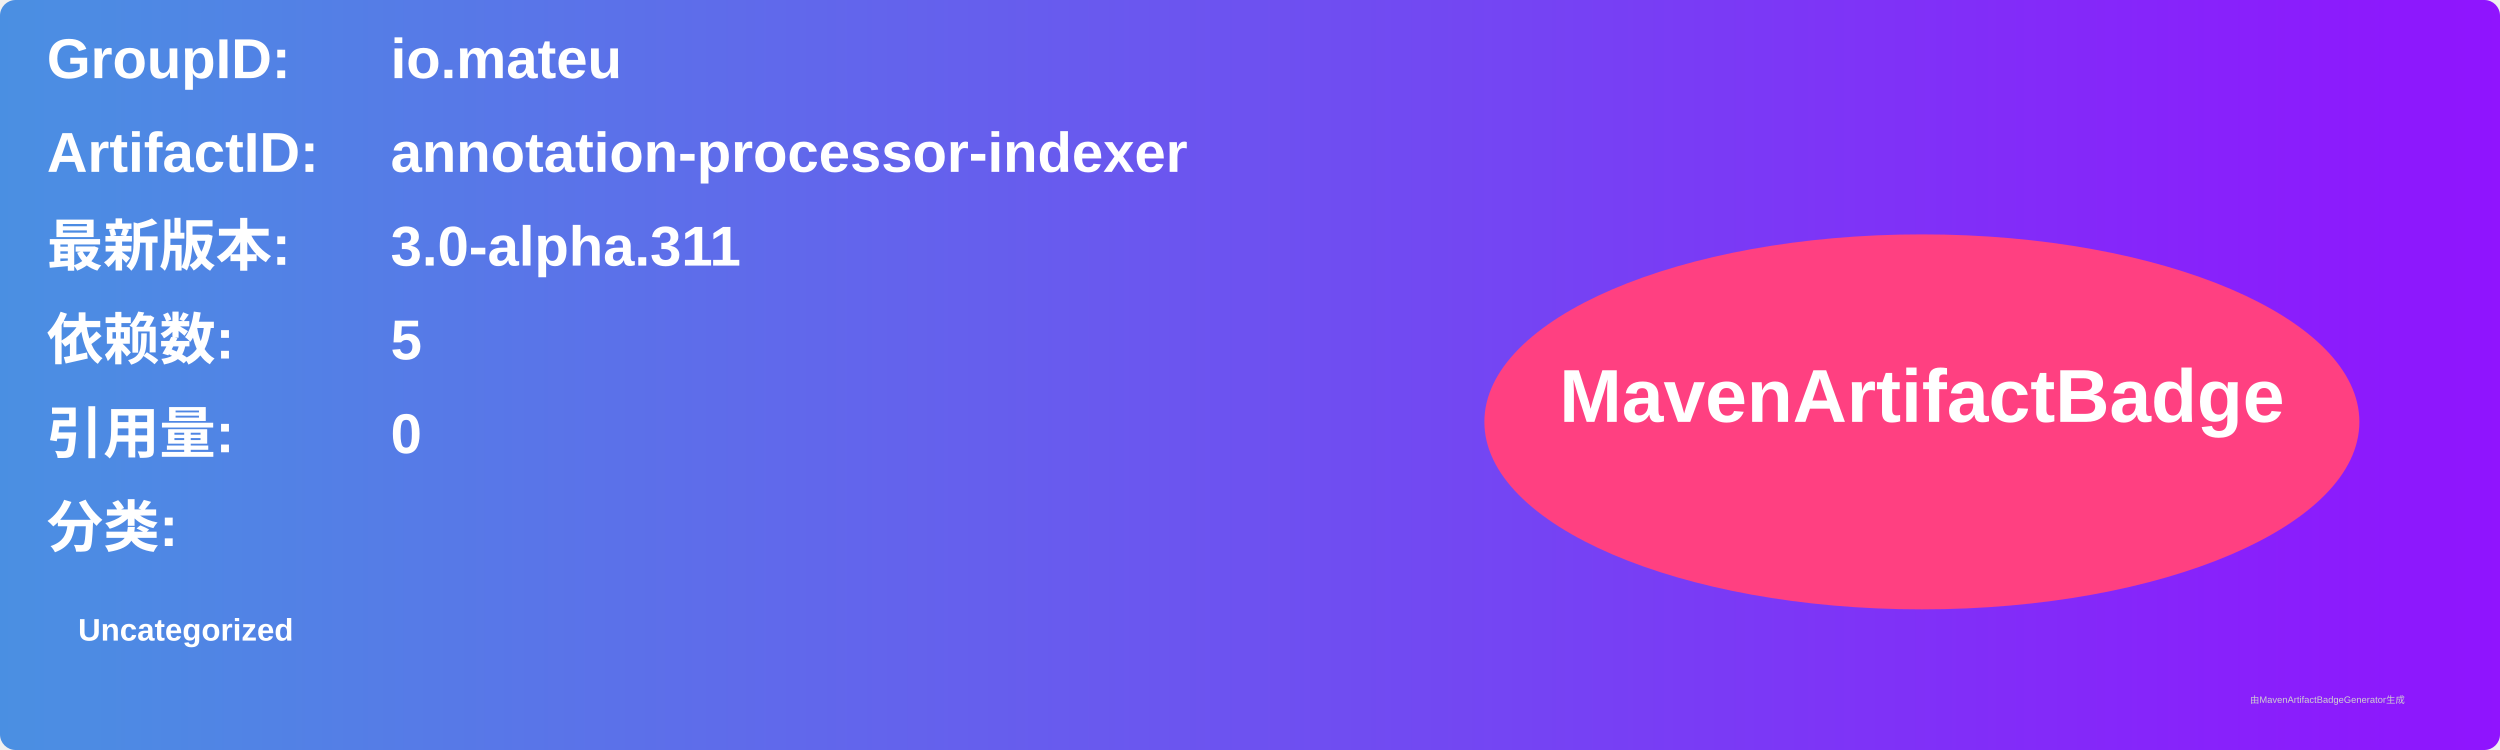
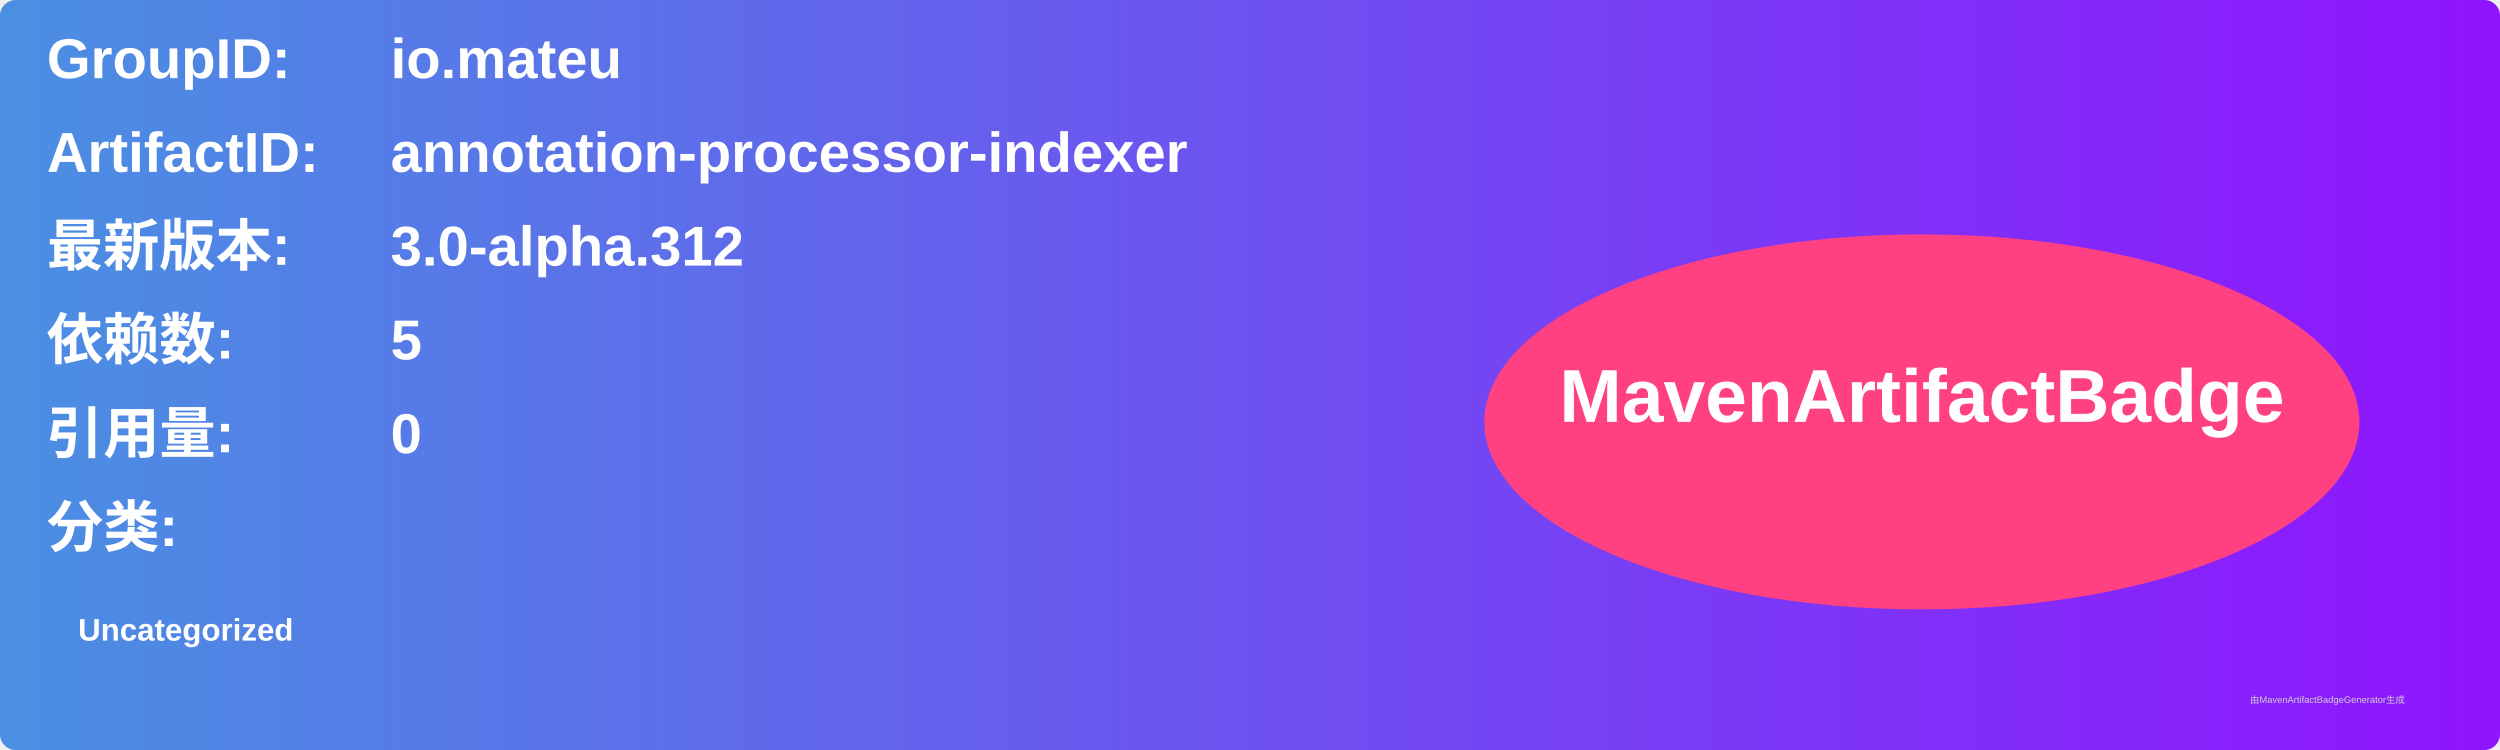
<svg xmlns="http://www.w3.org/2000/svg" width="800" height="240" viewBox="0 0 800 240">
  <linearGradient id="grad" x1="0%" y1="0%" x2="100%" y2="0%">
    <stop offset="0%" stop-color="#4a90e2" />
    <stop offset="100%" stop-color="#9013fe" />
  </linearGradient>
  <rect width="100%" height="100%" rx="5" ry="5" fill="url(#grad)" />
  <g transform="translate(15, 15)">
    <text x="0" y="10" font-family="Arial" font-size="18" fill="white" font-weight="bold" width="260">GroupID:</text>
    <text x="110" y="10" font-family="Arial" font-size="18" fill="white" font-weight="bold" width="460">io.mateu</text>
    <text x="0" y="40" font-family="Arial" font-size="18" fill="white" font-weight="bold" width="260">ArtifactID:</text>
    <text x="110" y="40" font-family="Arial" font-size="18" fill="white" font-weight="bold" width="460">annotation-processor-indexer</text>
    <text x="0" y="70" font-family="Arial" font-size="18" fill="white" font-weight="bold">最新版本:</text>
    <text x="110" y="70" font-family="Arial" font-size="18" fill="white" font-weight="bold">
-       <tspan font-weight="bold">3.0-alpha.311</tspan>
+       <tspan font-weight="bold">3.0-alpha.312</tspan>
    </text>
    <text x="0" y="100" font-family="Arial" font-size="18" fill="white" font-weight="bold">依赖数: </text>
    <text x="110" y="100" font-family="Arial" font-size="18" fill="white">
      <tspan font-weight="bold">5</tspan>
    </text>
    <text x="0" y="130" font-family="Arial" font-size="18" fill="white" font-weight="bold">引用量: </text>
    <text x="110" y="130" font-family="Arial" font-size="18" fill="white">
      <tspan font-weight="bold">0</tspan>
    </text>
    <text x="0" y="160" font-family="Arial" font-size="18" fill="white" font-weight="bold">分类:</text>
    <text x="10" y="190" font-family="Arial" font-size="10" fill="white">
      <tspan font-weight="bold">Uncategorized</tspan>
    </text>
    <ellipse cx="600" cy="120" rx="140" ry="60" fill="#ff4081" />
    <text x="600" y="120" text-anchor="middle" font-family="Arial" font-size="24" fill="white" font-weight="bold">MavenArtifactBadge</text>
  </g>
  <text x="720" y="225" font-family="Arial" font-size="3" fill="#d0d0d0">由MavenArtifactBadgeGenerator生成</text>
</svg>
